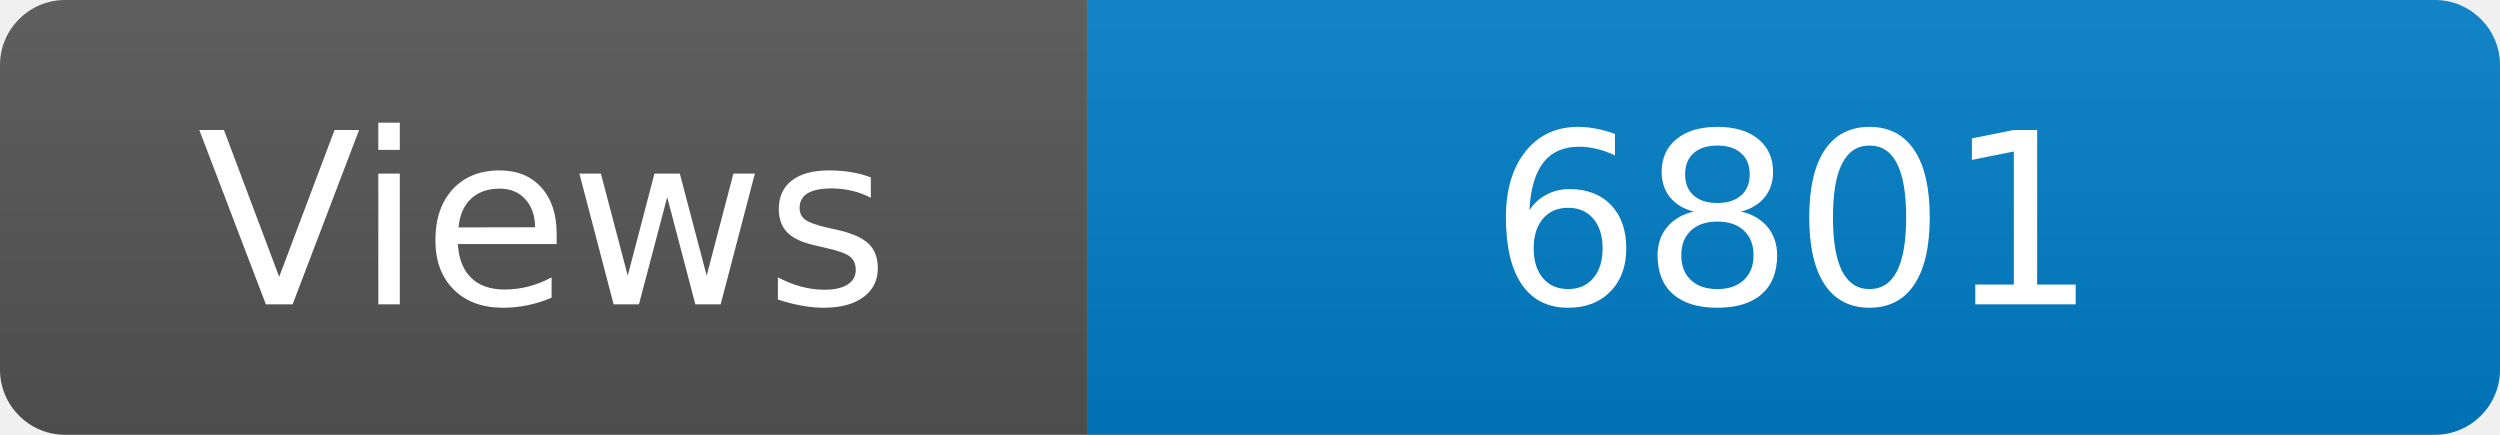
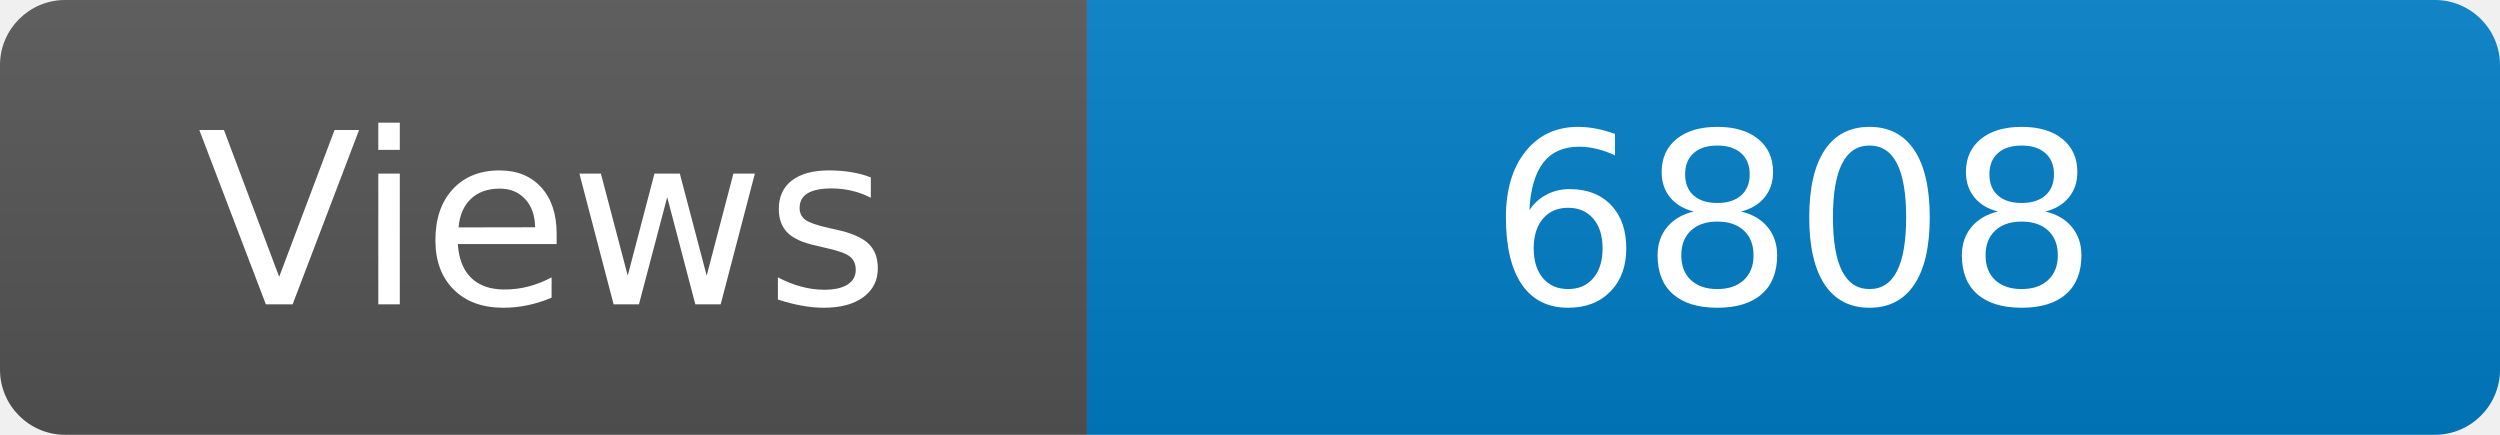
<svg xmlns="http://www.w3.org/2000/svg" width="115" height="20" role="img" aria-label="Maintained?: yes">
  <linearGradient id="s" x2="0" y2="100%">
    <stop offset="0" stop-color="#bbb" stop-opacity=".1" />
    <stop offset="1" stop-opacity=".1" />
  </linearGradient>
  <clipPath id="r">
    <rect width="115" height="20" rx="3" fill="#fff" />
  </clipPath>
  <g clip-path="url(#r)">
    <rect width="50" height="20" fill="#555" />
    <rect x="50" width="160" height="20" fill="#007ec6" />
    <rect width="115" height="20" fill="url(#s)" />
  </g>
  <g fill="#fff" text-anchor="middle" font-family="Verdana,Geneva,DejaVu Sans,sans-serif" font-size="110">
    <text x="250" y="140" transform="scale(.1)" fill="#fff">Views</text>
-     <text x="825" y="140" transform="scale(.1)" fill="#fff">6801</text>
+     <text x="825" y="140" transform="scale(.1)" fill="#fff">6808</text>
  </g>
</svg>
